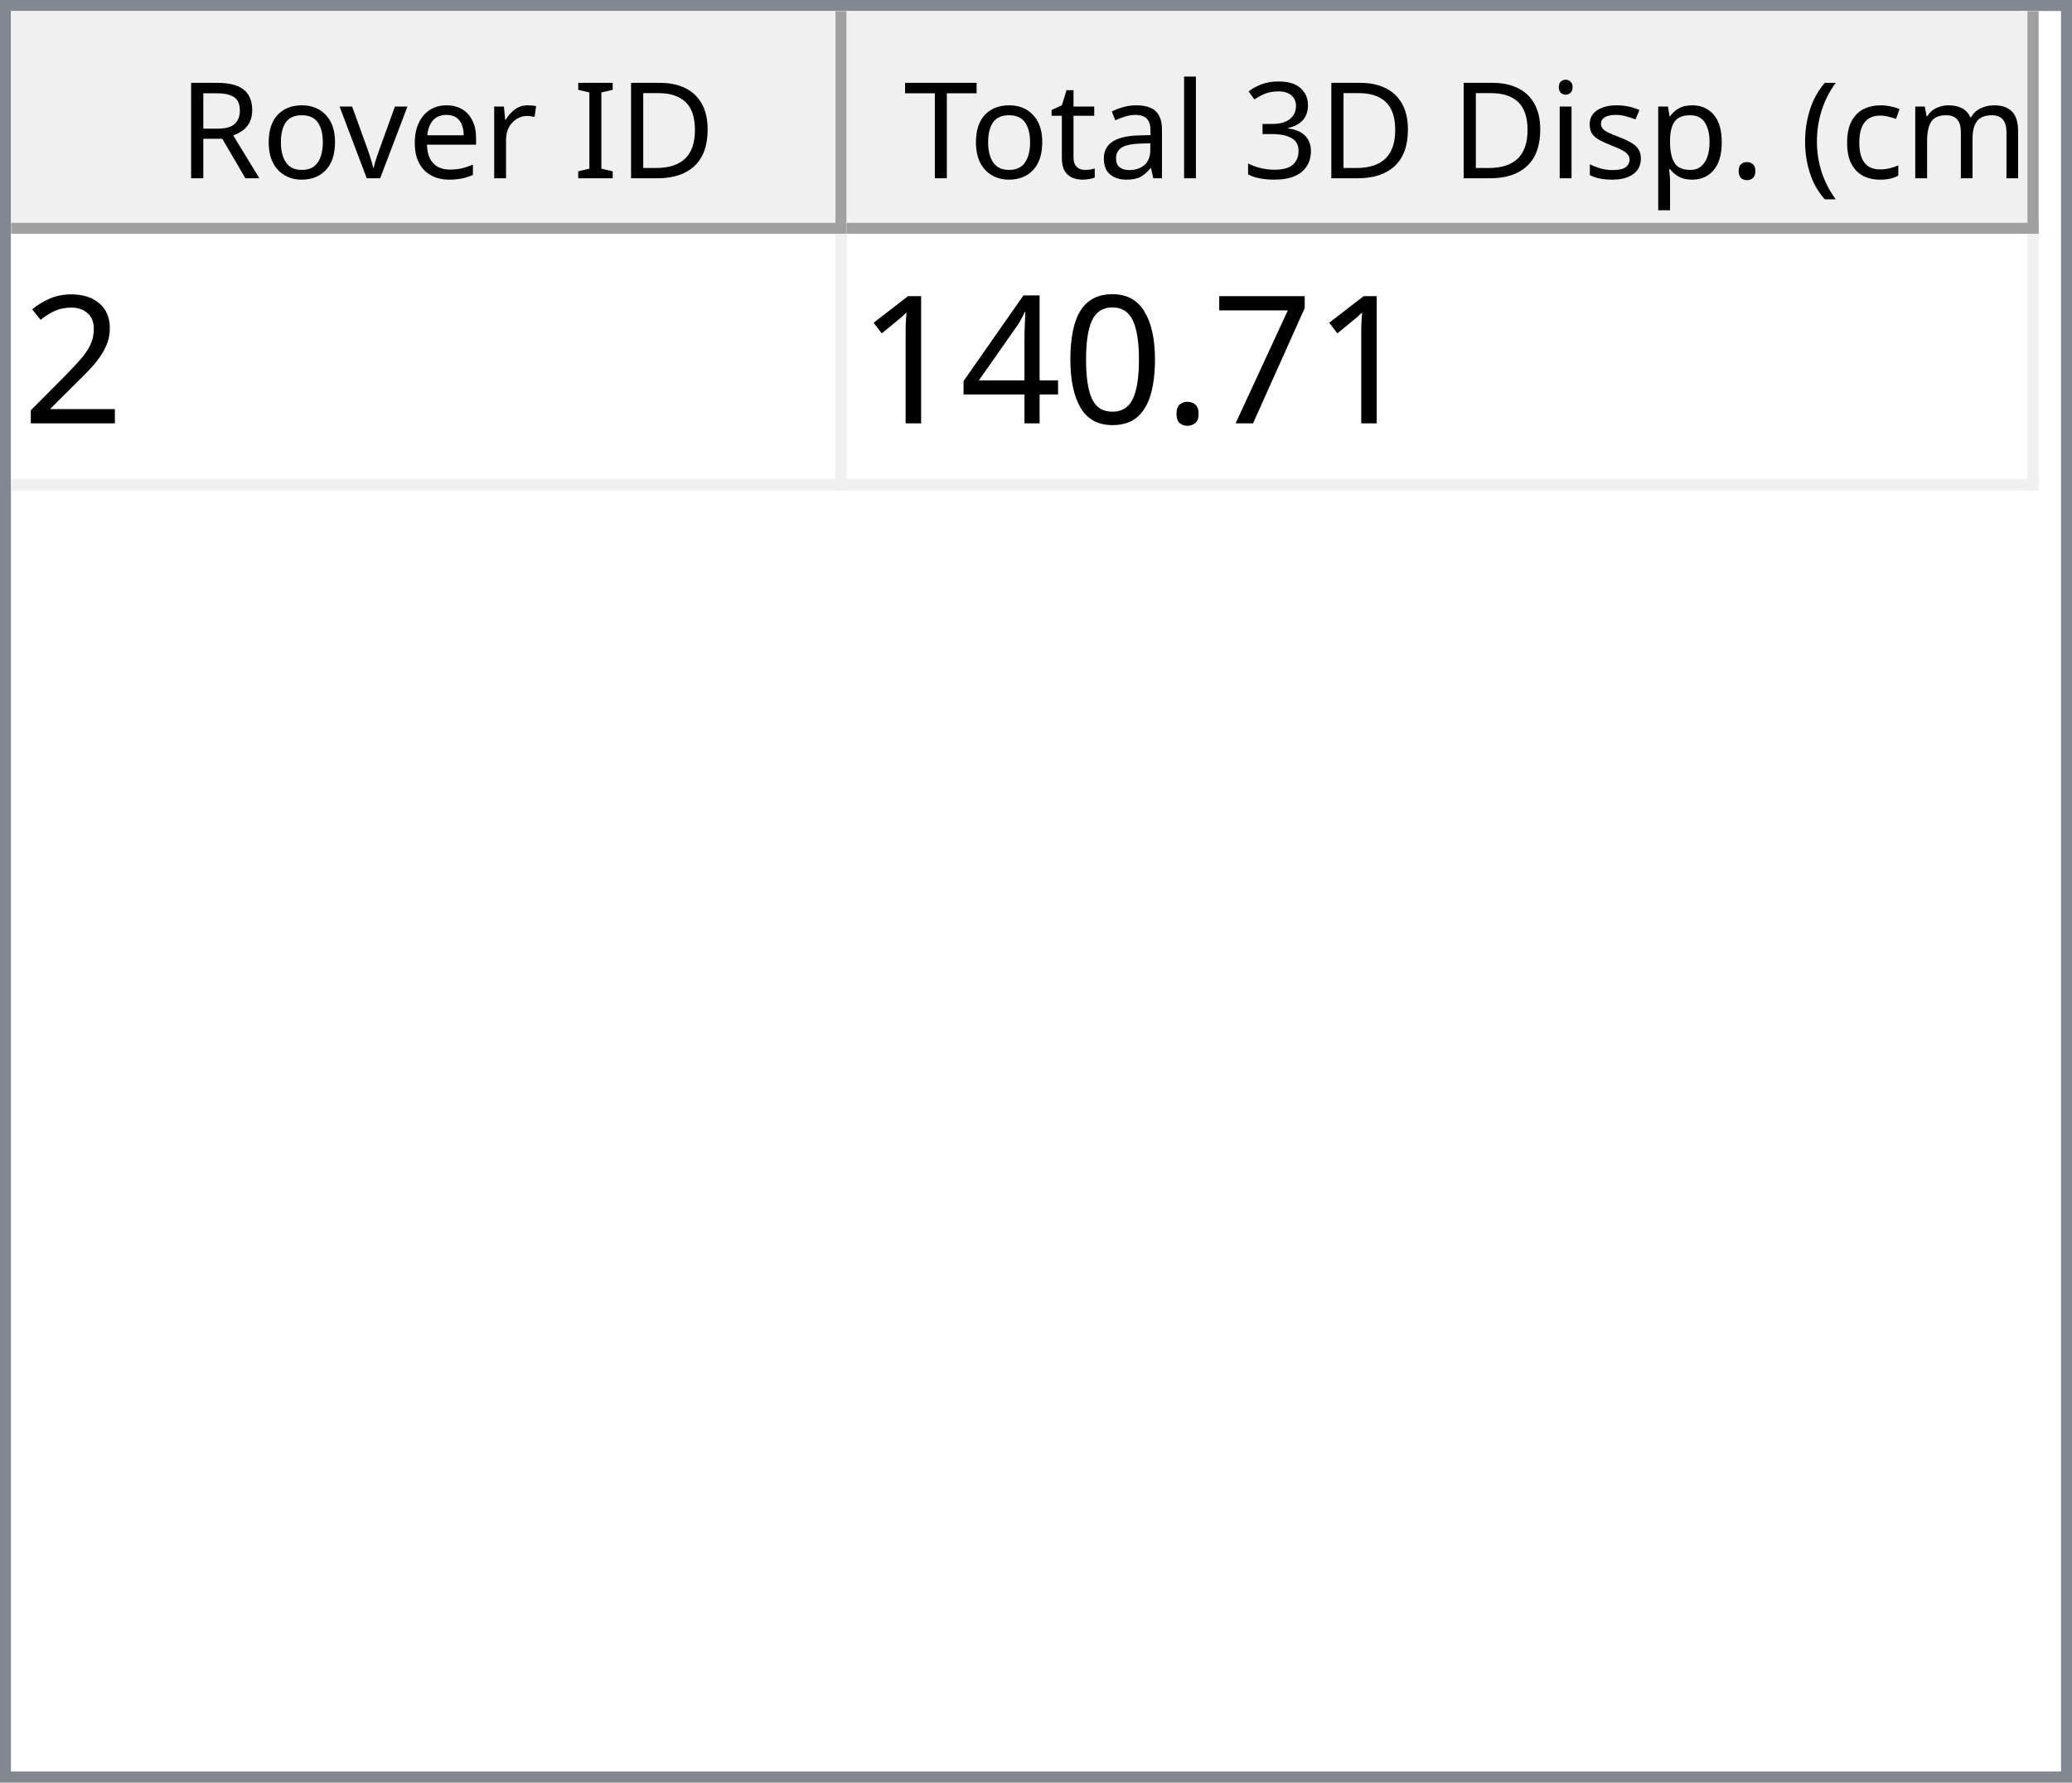
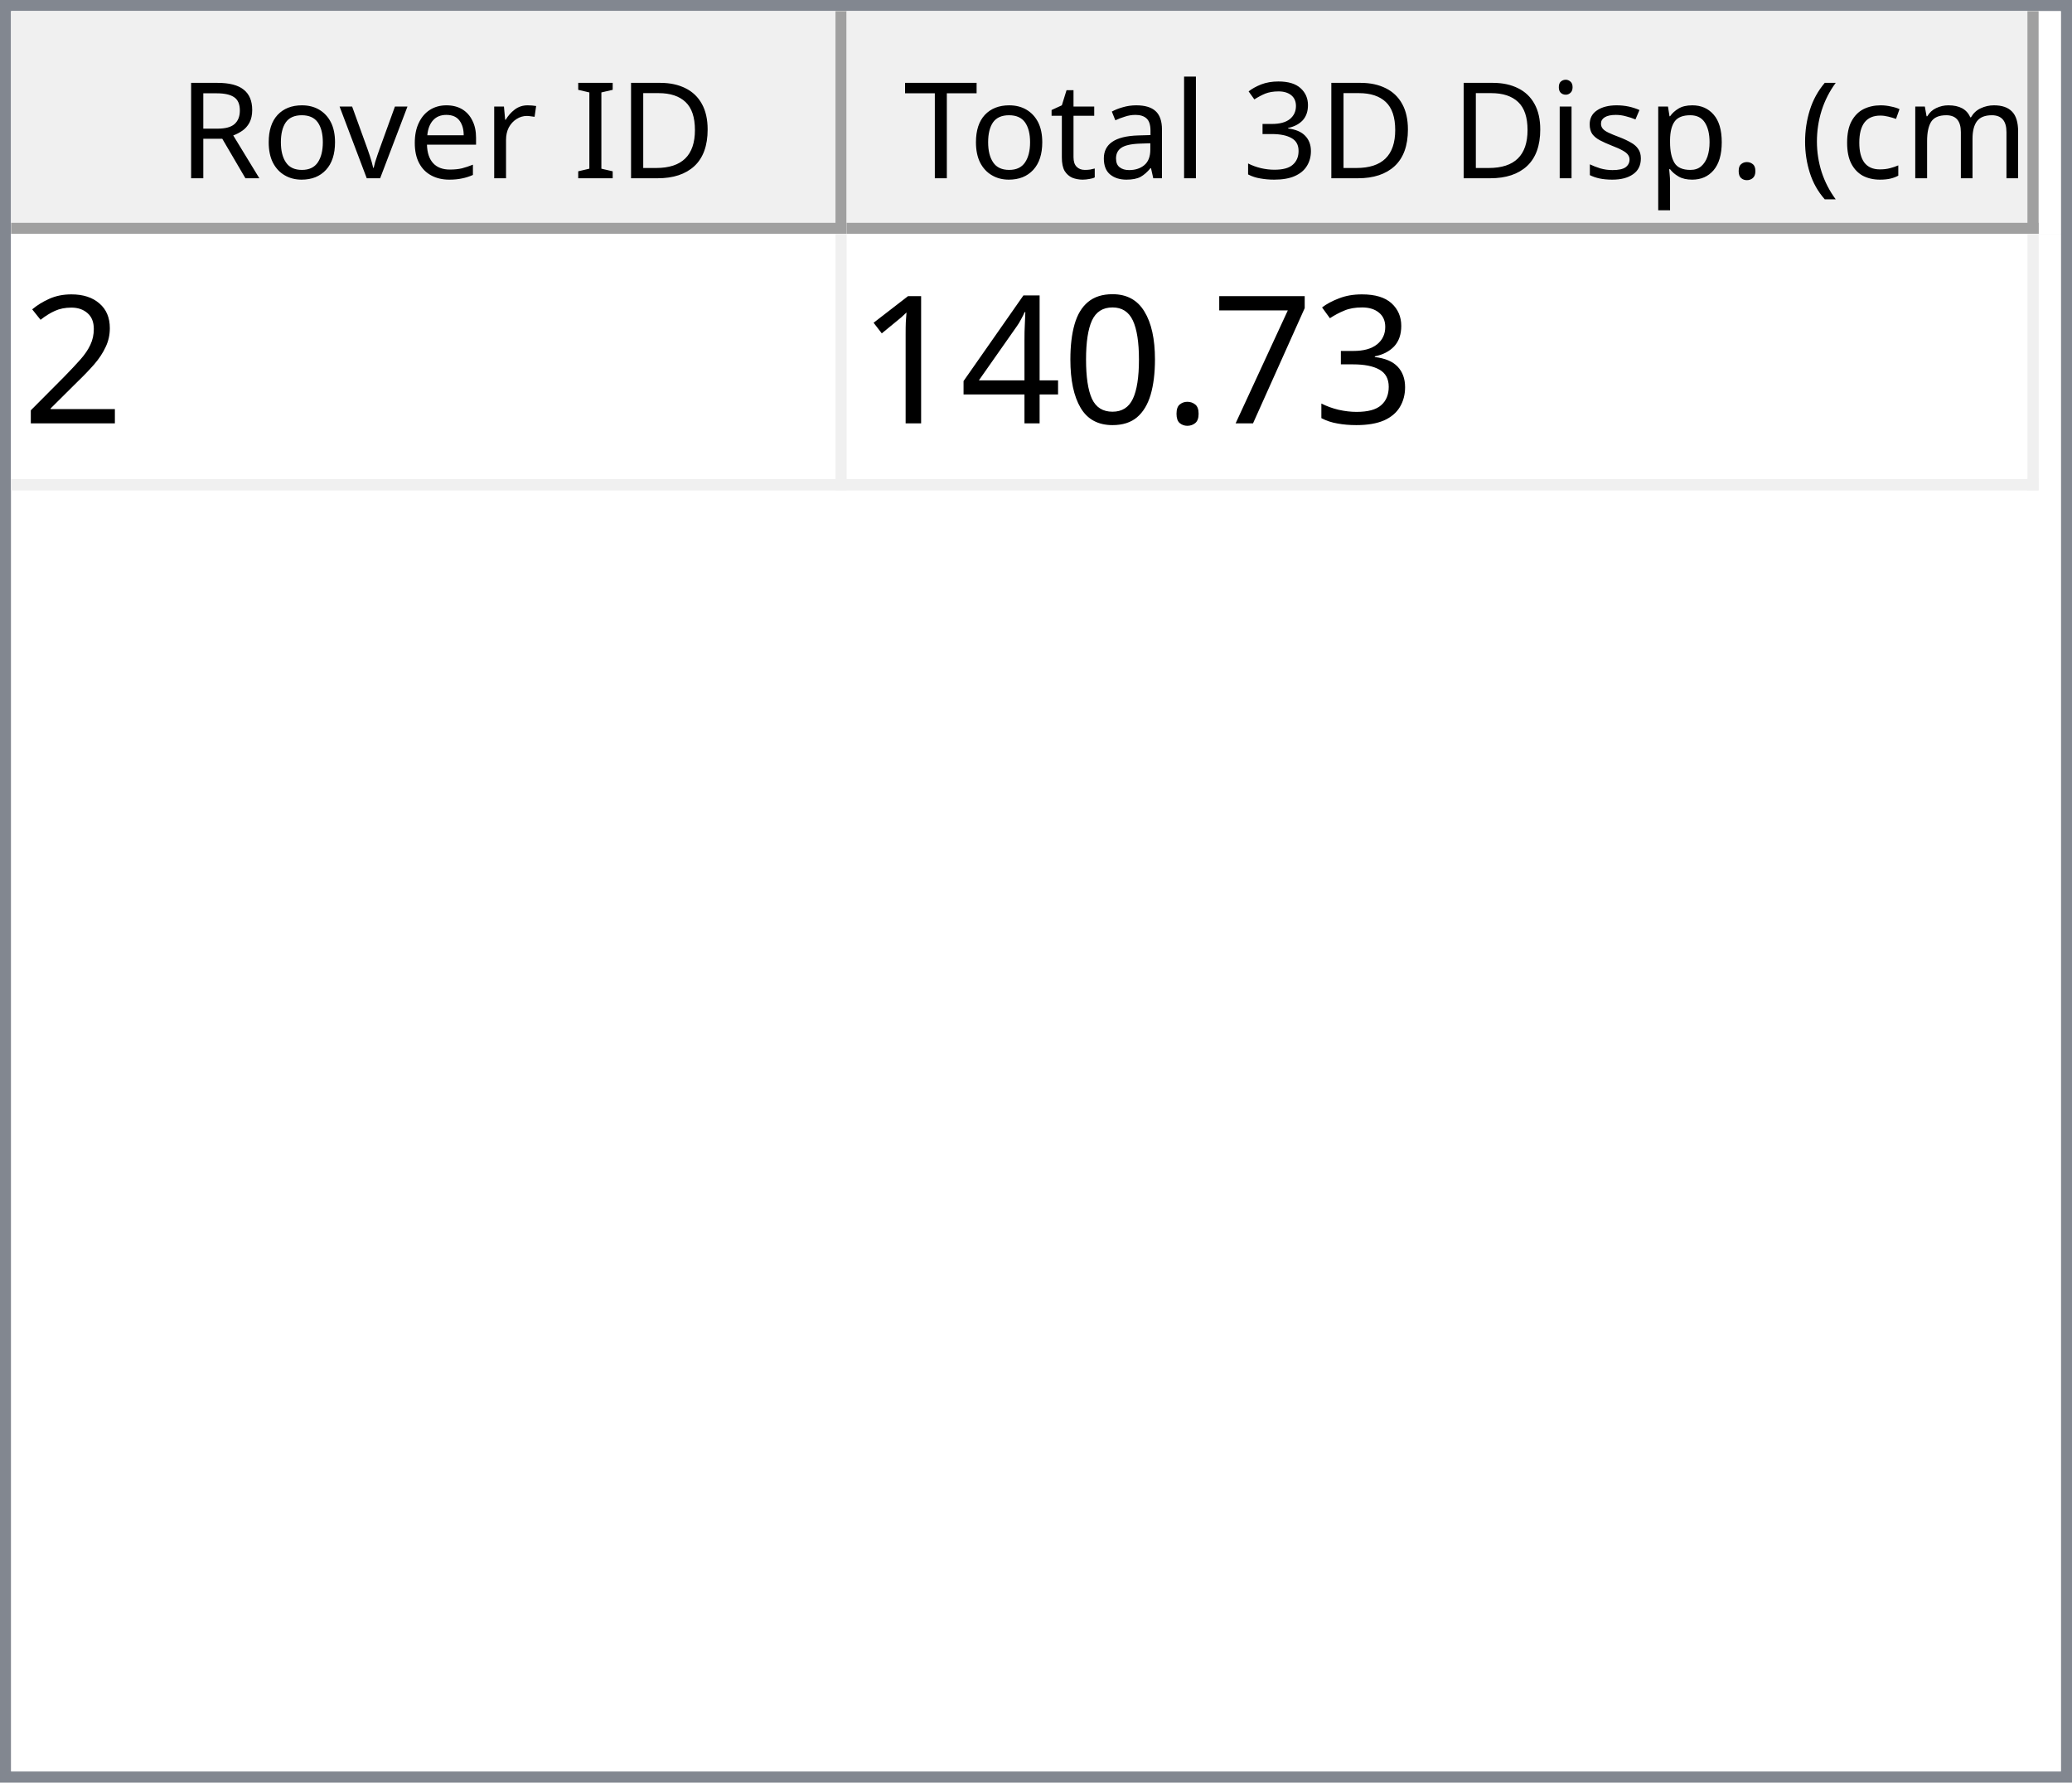
<svg xmlns="http://www.w3.org/2000/svg" style="fill-opacity:1; color-rendering:auto; color-interpolation:auto; text-rendering:auto; stroke:black; stroke-linecap:square; stroke-miterlimit:10; shape-rendering:auto; stroke-opacity:1; fill:black; stroke-dasharray:none; font-weight:normal; stroke-width:1; font-family:'Dialog'; font-style:normal; stroke-linejoin:miter; font-size:12px; stroke-dashoffset:0; image-rendering:auto;" width="186" height="160">
  <defs id="genericDefs" />
  <g>
    <defs id="defs1">
      <clipPath clipPathUnits="userSpaceOnUse" id="clipPath1">
        <path d="M0 0 L186 0 L186 160 L0 160 L0 0 Z" />
      </clipPath>
      <clipPath clipPathUnits="userSpaceOnUse" id="clipPath2">
        <path d="M0 0 L0 160 L186 160 L186 0 Z" />
      </clipPath>
      <clipPath clipPathUnits="userSpaceOnUse" id="clipPath3">
        <path d="M0 0 L0 20 L184 20 L184 0 Z" />
      </clipPath>
      <clipPath clipPathUnits="userSpaceOnUse" id="clipPath4">
        <path d="M0 0 L0 20 L75 20 L75 0 Z" />
      </clipPath>
      <clipPath clipPathUnits="userSpaceOnUse" id="clipPath5">
        <path d="M1 1 L1 19 L74 19 L74 1 Z" />
      </clipPath>
      <clipPath clipPathUnits="userSpaceOnUse" id="clipPath6">
        <path d="M0 0 L0 18 L73 18 L73 0 Z" />
      </clipPath>
      <clipPath clipPathUnits="userSpaceOnUse" id="clipPath7">
        <path d="M-0.5 -0.5 L-0.5 19.5 L74.5 19.5 L74.5 -0.5 Z" />
      </clipPath>
      <clipPath clipPathUnits="userSpaceOnUse" id="clipPath8">
        <path d="M0 0 L0 20 L107 20 L107 0 Z" />
      </clipPath>
      <clipPath clipPathUnits="userSpaceOnUse" id="clipPath9">
        <path d="M1 1 L1 19 L106 19 L106 1 Z" />
      </clipPath>
      <clipPath clipPathUnits="userSpaceOnUse" id="clipPath10">
        <path d="M0 0 L0 18 L105 18 L105 0 Z" />
      </clipPath>
      <clipPath clipPathUnits="userSpaceOnUse" id="clipPath11">
        <path d="M-0.5 -0.5 L-0.5 19.5 L106.5 19.5 L106.5 -0.5 Z" />
      </clipPath>
      <clipPath clipPathUnits="userSpaceOnUse" id="clipPath12">
        <path d="M0 0 L0 138 L184 138 L184 0 Z" />
      </clipPath>
      <clipPath clipPathUnits="userSpaceOnUse" id="clipPath13">
        <path d="M0 0 L0 23 L182 23 L182 0 Z" />
      </clipPath>
      <clipPath clipPathUnits="userSpaceOnUse" id="clipPath14">
        <path d="M-0.5 -0.5 L-0.5 22.5 L181.5 22.5 L181.5 -0.5 Z" />
      </clipPath>
      <clipPath clipPathUnits="userSpaceOnUse" id="clipPath15">
        <path d="M0 0 L0 22 L74 22 L74 0 Z" />
      </clipPath>
      <clipPath clipPathUnits="userSpaceOnUse" id="clipPath16">
        <path d="M0 0 L0 22 L106 22 L106 0 Z" />
      </clipPath>
      <font horiz-adv-x="64.551" id="font1">
        <font-face ascent="107.91" descent="25.098" units-per-em="100" style="font-style:normal; font-family:Segoe UI; font-weight:normal;" />
        <missing-glyph horiz-adv-x="64.551" d="M8.109 0 L8.109 68.266 L56.453 68.266 L56.453 0 L8.109 0 ZM15.328 7.234 L49.219 7.234 L49.219 61.031 L15.328 61.031 L15.328 7.234 Z" />
        <glyph unicode="D" horiz-adv-x="70.117" d="M9.188 0 L9.188 70.016 L28.516 70.016 Q65.531 70.016 65.531 35.891 Q65.531 19.672 55.25 9.836 Q44.969 0 27.734 0 L9.188 0 ZM17.391 62.594 L17.391 7.422 L27.828 7.422 Q41.609 7.422 49.273 14.797 Q56.938 22.172 56.938 35.688 Q56.938 62.594 28.328 62.594 L17.391 62.594 Z" />
        <glyph unicode="I" horiz-adv-x="26.611" d="M17.391 0 L9.188 0 L9.188 70.016 L17.391 70.016 L17.391 0 Z" />
        <glyph unicode=" " horiz-adv-x="27.393" d="" />
        <glyph unicode="r" horiz-adv-x="34.766" d="M34.188 41.891 Q32.078 43.5 28.125 43.5 Q23 43.5 19.555 38.672 Q16.109 33.844 16.109 25.484 L16.109 0 L8.109 0 L8.109 50 L16.109 50 L16.109 39.703 L16.312 39.703 Q18.016 44.969 21.531 47.922 Q25.047 50.875 29.391 50.875 Q32.516 50.875 34.188 50.203 L34.188 41.891 Z" />
        <glyph unicode="e" horiz-adv-x="52.295" d="M48.297 23 L12.984 23 Q13.188 14.656 17.484 10.109 Q21.781 5.562 29.297 5.562 Q37.75 5.562 44.828 11.141 L44.828 3.609 Q38.234 -1.172 27.391 -1.172 Q16.797 -1.172 10.742 5.641 Q4.688 12.453 4.688 24.812 Q4.688 36.469 11.305 43.82 Q17.922 51.172 27.734 51.172 Q37.547 51.172 42.922 44.828 Q48.297 38.484 48.297 27.203 L48.297 23 ZM40.094 29.781 Q40.047 36.719 36.75 40.578 Q33.453 44.438 27.594 44.438 Q21.922 44.438 17.969 40.383 Q14.016 36.328 13.094 29.781 L40.094 29.781 Z" />
        <glyph unicode="v" horiz-adv-x="47.9" d="M47.406 50 L27.484 0 L19.625 0 L0.688 50 L9.469 50 L22.172 13.672 Q23.578 9.672 23.922 6.688 L24.125 6.688 Q24.609 10.453 25.688 13.484 L38.969 50 L47.406 50 Z" />
        <glyph unicode="o" horiz-adv-x="58.594" d="M29 -1.172 Q17.922 -1.172 11.305 5.836 Q4.688 12.844 4.688 24.422 Q4.688 37.016 11.57 44.094 Q18.453 51.172 30.172 51.172 Q41.359 51.172 47.633 44.289 Q53.906 37.406 53.906 25.203 Q53.906 13.234 47.141 6.031 Q40.375 -1.172 29 -1.172 ZM29.594 44.438 Q21.875 44.438 17.383 39.188 Q12.891 33.938 12.891 24.703 Q12.891 15.828 17.43 10.695 Q21.969 5.562 29.594 5.562 Q37.359 5.562 41.531 10.594 Q45.703 15.625 45.703 24.906 Q45.703 34.281 41.531 39.359 Q37.359 44.438 29.594 44.438 Z" />
        <glyph unicode="R" horiz-adv-x="59.814" d="M59.375 0 L49.609 0 L37.891 19.625 Q36.281 22.359 34.766 24.289 Q33.25 26.219 31.664 27.438 Q30.078 28.656 28.25 29.219 Q26.422 29.781 24.125 29.781 L17.391 29.781 L17.391 0 L9.188 0 L9.188 70.016 L30.078 70.016 Q34.672 70.016 38.555 68.867 Q42.438 67.719 45.289 65.375 Q48.141 63.031 49.758 59.547 Q51.375 56.062 51.375 51.375 Q51.375 47.703 50.273 44.656 Q49.172 41.609 47.148 39.211 Q45.125 36.812 42.266 35.133 Q39.406 33.453 35.844 32.516 L35.844 32.328 Q37.594 31.547 38.891 30.547 Q40.188 29.547 41.359 28.18 Q42.531 26.812 43.68 25.078 Q44.828 23.344 46.234 21.047 L59.375 0 ZM17.391 62.594 L17.391 37.203 L28.516 37.203 Q31.594 37.203 34.203 38.133 Q36.812 39.062 38.719 40.797 Q40.625 42.531 41.703 45.047 Q42.781 47.562 42.781 50.688 Q42.781 56.297 39.141 59.445 Q35.5 62.594 28.609 62.594 L17.391 62.594 Z" />
        <glyph unicode=")" horiz-adv-x="30.176" d="M8.297 -15.922 L1.172 -15.922 Q16.406 2.344 16.406 26.812 Q16.406 51.469 1.078 70.016 L8.297 70.016 Q23.531 52.156 23.531 26.703 Q23.531 1.375 8.297 -15.922 Z" />
        <glyph unicode="m" horiz-adv-x="86.133" d="M79.109 0 L71.094 0 L71.094 28.719 Q71.094 37.016 68.531 40.727 Q65.969 44.438 59.906 44.438 Q54.781 44.438 51.195 39.75 Q47.609 35.062 47.609 28.516 L47.609 0 L39.594 0 L39.594 29.688 Q39.594 44.438 28.219 44.438 Q22.953 44.438 19.531 40.016 Q16.109 35.594 16.109 28.516 L16.109 0 L8.109 0 L8.109 50 L16.109 50 L16.109 42.094 L16.312 42.094 Q21.625 51.172 31.844 51.172 Q36.969 51.172 40.773 48.312 Q44.578 45.453 46 40.828 Q51.562 51.172 62.594 51.172 Q79.109 51.172 79.109 30.812 L79.109 0 Z" />
        <glyph unicode="c" horiz-adv-x="46.191" d="M42.188 2.297 Q36.422 -1.172 28.516 -1.172 Q17.828 -1.172 11.258 5.789 Q4.688 12.75 4.688 23.828 Q4.688 36.188 11.766 43.68 Q18.844 51.172 30.672 51.172 Q37.25 51.172 42.281 48.734 L42.281 40.531 Q36.719 44.438 30.375 44.438 Q22.703 44.438 17.797 38.945 Q12.891 33.453 12.891 24.516 Q12.891 15.719 17.508 10.641 Q22.125 5.562 29.891 5.562 Q36.422 5.562 42.188 9.906 L42.188 2.297 Z" />
        <glyph unicode="(" horiz-adv-x="30.176" d="M29.109 -15.922 L21.969 -15.922 Q6.844 1.375 6.844 26.703 Q6.844 52.156 21.969 70.016 L29.203 70.016 Q13.875 51.469 13.875 26.812 Q13.875 2.344 29.109 -15.922 Z" />
        <glyph unicode="." horiz-adv-x="21.68" d="M10.891 -1.078 Q8.641 -1.078 7.055 0.539 Q5.469 2.156 5.469 4.391 Q5.469 6.641 7.055 8.273 Q8.641 9.906 10.891 9.906 Q13.188 9.906 14.797 8.273 Q16.406 6.641 16.406 4.391 Q16.406 2.156 14.797 0.539 Q13.188 -1.078 10.891 -1.078 Z" />
        <glyph unicode="p" horiz-adv-x="58.789" d="M16.312 7.234 L16.109 7.234 L16.109 -23 L8.109 -23 L8.109 50 L16.109 50 L16.109 41.219 L16.312 41.219 Q22.219 51.172 33.594 51.172 Q43.266 51.172 48.688 44.461 Q54.109 37.75 54.109 26.469 Q54.109 13.922 48 6.375 Q41.891 -1.172 31.297 -1.172 Q21.578 -1.172 16.312 7.234 ZM16.109 27.391 L16.109 20.406 Q16.109 14.203 20.141 9.883 Q24.172 5.562 30.375 5.562 Q37.641 5.562 41.773 11.133 Q45.906 16.703 45.906 26.609 Q45.906 34.969 42.047 39.703 Q38.188 44.438 31.594 44.438 Q24.609 44.438 20.359 39.578 Q16.109 34.719 16.109 27.391 Z" />
        <glyph unicode="s" horiz-adv-x="42.432" d="M5.078 1.812 L5.078 10.406 Q11.625 5.562 19.484 5.562 Q30.031 5.562 30.031 12.594 Q30.031 14.594 29.125 15.992 Q28.219 17.391 26.68 18.461 Q25.141 19.531 23.07 20.383 Q21 21.234 18.609 22.172 Q15.281 23.484 12.766 24.828 Q10.25 26.172 8.57 27.859 Q6.891 29.547 6.031 31.695 Q5.172 33.844 5.172 36.719 Q5.172 40.234 6.789 42.945 Q8.406 45.656 11.086 47.484 Q13.766 49.312 17.211 50.242 Q20.656 51.172 24.312 51.172 Q30.812 51.172 35.938 48.922 L35.938 40.828 Q30.422 44.438 23.25 44.438 Q21 44.438 19.195 43.922 Q17.391 43.406 16.094 42.477 Q14.797 41.547 14.086 40.258 Q13.375 38.969 13.375 37.406 Q13.375 35.453 14.086 34.133 Q14.797 32.812 16.164 31.789 Q17.531 30.766 19.484 29.938 Q21.438 29.109 23.922 28.125 Q27.25 26.859 29.883 25.516 Q32.516 24.172 34.375 22.484 Q36.234 20.797 37.234 18.602 Q38.234 16.406 38.234 13.375 Q38.234 9.672 36.602 6.938 Q34.969 4.203 32.234 2.398 Q29.5 0.594 25.93 -0.289 Q22.359 -1.172 18.453 -1.172 Q10.75 -1.172 5.078 1.812 Z" />
        <glyph unicode="i" horiz-adv-x="24.219" d="M12.203 62.703 Q10.062 62.703 8.547 64.164 Q7.031 65.625 7.031 67.875 Q7.031 70.125 8.547 71.609 Q10.062 73.094 12.203 73.094 Q14.406 73.094 15.945 71.609 Q17.484 70.125 17.484 67.875 Q17.484 65.719 15.945 64.211 Q14.406 62.703 12.203 62.703 ZM16.109 0 L8.109 0 L8.109 50 L16.109 50 L16.109 0 Z" />
        <glyph unicode="3" horiz-adv-x="53.906" d="M46.531 19.828 Q46.531 15.094 44.75 11.211 Q42.969 7.328 39.719 4.57 Q36.469 1.812 31.93 0.297 Q27.391 -1.219 21.922 -1.219 Q11.922 -1.219 6 2.594 L6 11.188 Q13.094 5.609 22.219 5.609 Q25.875 5.609 28.828 6.539 Q31.781 7.469 33.906 9.227 Q36.031 10.984 37.18 13.477 Q38.328 15.969 38.328 19.094 Q38.328 32.812 18.797 32.812 L12.984 32.812 L12.984 39.594 L18.5 39.594 Q35.797 39.594 35.797 52.484 Q35.797 64.406 22.609 64.406 Q15.188 64.406 8.688 59.422 L8.688 67.188 Q15.375 71.188 24.609 71.188 Q29 71.188 32.57 69.969 Q36.141 68.75 38.68 66.555 Q41.219 64.359 42.609 61.281 Q44 58.203 44 54.5 Q44 40.672 30.031 36.719 L30.031 36.531 Q33.594 36.141 36.625 34.797 Q39.656 33.453 41.852 31.305 Q44.047 29.156 45.289 26.25 Q46.531 23.344 46.531 19.828 Z" />
        <glyph unicode="l" horiz-adv-x="24.219" d="M16.109 0 L8.109 0 L8.109 74.031 L16.109 74.031 L16.109 0 Z" />
        <glyph unicode="a" horiz-adv-x="50.879" d="M43.891 0 L35.891 0 L35.891 7.812 L35.688 7.812 Q30.469 -1.172 20.312 -1.172 Q12.844 -1.172 8.617 2.781 Q4.391 6.734 4.391 13.281 Q4.391 27.297 20.906 29.594 L35.891 31.688 Q35.891 44.438 25.594 44.438 Q16.547 44.438 9.281 38.281 L9.281 46.484 Q16.656 51.172 26.266 51.172 Q43.891 51.172 43.891 32.516 L43.891 0 ZM35.891 25.297 L23.828 23.641 Q18.266 22.859 15.43 20.875 Q12.594 18.891 12.594 13.875 Q12.594 10.203 15.211 7.883 Q17.828 5.562 22.172 5.562 Q28.125 5.562 32.008 9.742 Q35.891 13.922 35.891 20.312 L35.891 25.297 Z" />
        <glyph unicode="t" horiz-adv-x="33.887" d="M31.297 0.484 Q28.469 -1.078 23.828 -1.078 Q10.688 -1.078 10.688 13.578 L10.688 43.172 L2.094 43.172 L2.094 50 L10.688 50 L10.688 62.203 L18.703 64.797 L18.703 50 L31.297 50 L31.297 43.172 L18.703 43.172 L18.703 14.984 Q18.703 9.969 20.414 7.82 Q22.125 5.672 26.078 5.672 Q29.109 5.672 31.297 7.328 L31.297 0.484 Z" />
        <glyph unicode="T" horiz-adv-x="52.393" d="M50.594 62.594 L30.375 62.594 L30.375 0 L22.172 0 L22.172 62.594 L2 62.594 L2 70.016 L50.594 70.016 L50.594 62.594 Z" />
      </font>
      <font horiz-adv-x="75.0" id="font2">
        <font-face ascent="100.537" descent="21.973" units-per-em="100" style="font-style:normal; font-family:sans-serif; font-weight:normal;" />
        <missing-glyph horiz-adv-x="75.0" d="M12.5 0 L12.5 62.5 L62.5 62.5 L62.5 0 L12.5 0 ZM14.062 1.562 L60.938 1.562 L60.938 60.938 L14.062 60.938 L14.062 1.562 Z" />
        <glyph unicode="2" horiz-adv-x="55.615" d="M50.344 8.453 L50.344 0 L3.031 0 Q2.938 3.172 4.047 6.109 Q5.859 10.938 9.836 15.625 Q13.812 20.312 21.344 26.469 Q33.016 36.031 37.117 41.625 Q41.219 47.219 41.219 52.203 Q41.219 57.422 37.477 61.008 Q33.734 64.594 27.734 64.594 Q21.391 64.594 17.578 60.789 Q13.766 56.984 13.719 50.25 L4.688 51.172 Q5.609 61.281 11.664 66.578 Q17.719 71.875 27.938 71.875 Q38.234 71.875 44.242 66.164 Q50.25 60.453 50.25 52 Q50.25 47.703 48.492 43.555 Q46.734 39.406 42.656 34.812 Q38.578 30.219 29.109 22.219 Q21.188 15.578 18.945 13.211 Q16.703 10.844 15.234 8.453 L50.344 8.453 Z" />
+         <glyph unicode="3" horiz-adv-x="55.615" d="M4.203 18.891 L12.984 20.062 Q14.5 12.594 18.141 9.297 Q21.781 6 27 6 Q33.203 6 37.477 10.297 Q41.75 14.594 41.75 20.953 Q41.75 27 37.797 30.93 Q33.844 34.859 27.734 34.859 Q25.25 34.859 21.531 33.891 L22.516 41.609 Q23.391 41.5 23.922 41.5 Q29.547 41.5 34.039 44.43 Q38.531 47.359 38.531 53.469 Q38.531 58.297 35.258 61.477 Q31.984 64.656 26.812 64.656 Q21.688 64.656 18.266 61.43 Q14.844 58.203 13.875 51.766 L5.078 53.328 Q6.688 62.156 12.398 67.016 Q18.109 71.875 26.609 71.875 Q32.469 71.875 37.398 69.359 Q42.328 66.844 44.945 62.5 Q47.562 58.156 47.562 53.266 Q47.562 48.641 45.07 44.828 Q42.578 41.016 37.703 38.766 Q44.047 37.312 47.562 32.695 Q51.078 28.078 51.078 21.141 Q51.078 11.766 44.242 5.25 Q37.406 -1.266 26.953 -1.266 Q17.531 -1.266 11.305 4.352 Q5.078 9.969 4.203 18.891 Z" />
        <glyph unicode="7" horiz-adv-x="55.615" d="M4.734 62.203 L4.734 70.656 L51.078 70.656 L51.078 63.812 Q44.234 56.547 37.523 44.484 Q30.812 32.422 27.156 19.672 Q24.516 10.688 23.781 0 L14.75 0 Q14.891 8.453 18.062 20.414 Q21.234 32.375 27.172 43.484 Q33.109 54.594 39.797 62.203 L4.734 62.203 Z" />
        <glyph unicode="." horiz-adv-x="27.783" d="M9.078 0 L9.078 10.016 L19.094 10.016 L19.094 0 L9.078 0 Z" />
        <glyph unicode="0" horiz-adv-x="55.615" d="M4.156 35.297 Q4.156 48 6.766 55.742 Q9.375 63.484 14.523 67.68 Q19.672 71.875 27.484 71.875 Q33.25 71.875 37.594 69.555 Q41.938 67.234 44.773 62.867 Q47.609 58.5 49.219 52.227 Q50.828 45.953 50.828 35.297 Q50.828 22.703 48.242 14.969 Q45.656 7.234 40.508 3.008 Q35.359 -1.219 27.484 -1.219 Q17.141 -1.219 11.234 6.203 Q4.156 15.141 4.156 35.297 ZM13.188 35.297 Q13.188 17.672 17.312 11.836 Q21.438 6 27.484 6 Q33.547 6 37.672 11.859 Q41.797 17.719 41.797 35.297 Q41.797 52.984 37.672 58.789 Q33.547 64.594 27.391 64.594 Q21.344 64.594 17.719 59.469 Q13.188 52.938 13.188 35.297 Z" />
        <glyph unicode="4" horiz-adv-x="55.615" d="M32.328 0 L32.328 17.141 L1.266 17.141 L1.266 25.203 L33.938 71.578 L41.109 71.578 L41.109 25.203 L50.781 25.203 L50.781 17.141 L41.109 17.141 L41.109 0 L32.328 0 ZM32.328 25.203 L32.328 57.469 L9.906 25.203 L32.328 25.203 Z" />
        <glyph unicode="1" horiz-adv-x="55.615" d="M37.25 0 L28.469 0 L28.469 56 Q25.297 52.984 20.141 49.953 Q14.984 46.922 10.891 45.406 L10.891 53.906 Q18.266 57.375 23.781 62.305 Q29.297 67.234 31.594 71.875 L37.25 71.875 L37.25 0 Z" />
      </font>
    </defs>
    <g style="fill:white; stroke:white;">
      <rect x="0" y="0" width="186" style="clip-path:url(#clipPath1); stroke:none;" height="160" />
    </g>
    <g style="fill:white; text-rendering:optimizeSpeed; color-rendering:optimizeSpeed; image-rendering:optimizeSpeed; shape-rendering:crispEdges; stroke:white; color-interpolation:sRGB;">
      <rect x="0" width="186" height="160" y="0" style="stroke:none;" />
      <path style="stroke:none;" d="M0 160 L186 160 L186 0 L0 0 Z" />
    </g>
    <g style="fill:rgb(240,240,240); font-family:'Segoe UI'; stroke:rgb(240,240,240);">
      <rect x="0" y="0" width="186" style="clip-path:url(#clipPath2); stroke:none;" height="160" />
    </g>
    <g style="fill:rgb(130,135,144); font-family:'Segoe UI'; stroke:rgb(130,135,144);">
      <path d="M0 0 L186 0 L186 160 L0 160 L0 0 ZM1 1 L185 1 L185 159 L1 159 L1 1 Z" style="fill-rule:evenodd; clip-path:url(#clipPath2); stroke:none;" />
    </g>
    <g style="fill:white; font-family:'Segoe UI'; stroke:white;" transform="translate(1,1)">
      <rect x="0" y="0" width="184" style="clip-path:url(#clipPath3); stroke:none;" height="20" />
    </g>
    <g style="fill:rgb(240,240,240); font-family:'Segoe UI'; stroke:rgb(240,240,240);" transform="translate(1,1)">
      <rect x="0" y="0" width="75" style="clip-path:url(#clipPath4); stroke:none;" height="20" />
    </g>
    <g style="font-family:'Segoe UI';" transform="translate(2,2)">
      <text x="14" xml:space="preserve" y="14" style="clip-path:url(#clipPath6); stroke:none;">Rover ID</text>
    </g>
    <g style="fill:rgb(160,160,160); font-family:'Segoe UI'; stroke:rgb(160,160,160); stroke-linejoin:bevel;" transform="translate(1.5,1.5)">
      <line x1="74" x2="74" y1="0" style="fill:none; clip-path:url(#clipPath7);" y2="19" />
    </g>
    <g style="fill:rgb(160,160,160); font-family:'Segoe UI'; stroke:rgb(160,160,160); stroke-linejoin:bevel;" transform="matrix(1,0,0,1,1,1) translate(0.5,0.5)">
      <line x1="0" x2="74" y1="19" style="fill:none; clip-path:url(#clipPath7);" y2="19" />
    </g>
    <g style="fill:rgb(240,240,240); font-family:'Segoe UI'; stroke:rgb(240,240,240);" transform="translate(76,1)">
      <rect x="0" y="0" width="107" style="clip-path:url(#clipPath8); stroke:none;" height="20" />
    </g>
    <g style="font-family:'Segoe UI';" transform="translate(77,2)">
      <text x="1" xml:space="preserve" y="14" style="clip-path:url(#clipPath10); stroke:none;"> Total 3D Disp. (cm)</text>
    </g>
    <g style="fill:rgb(160,160,160); font-family:'Segoe UI'; stroke:rgb(160,160,160); stroke-linejoin:bevel;" transform="translate(76.5,1.5)">
      <line x1="106" x2="106" y1="0" style="fill:none; clip-path:url(#clipPath11);" y2="19" />
    </g>
    <g style="fill:rgb(160,160,160); font-family:'Segoe UI'; stroke:rgb(160,160,160); stroke-linejoin:bevel;" transform="matrix(1,0,0,1,76,1) translate(0.5,0.5)">
      <line x1="0" x2="106" y1="19" style="fill:none; clip-path:url(#clipPath11);" y2="19" />
    </g>
    <g style="fill:white; font-family:'Segoe UI'; stroke:white;" transform="translate(1,21)">
      <rect x="0" y="0" width="184" style="clip-path:url(#clipPath12); stroke:none;" height="138" />
    </g>
    <g style="fill:rgb(240,240,240); font-size:16px; font-family:sans-serif; stroke:rgb(240,240,240);" transform="translate(1,21)">
      <rect x="0" y="0" width="182" style="clip-path:url(#clipPath13); stroke:none;" height="23" />
      <line transform="translate(0.5,0.5)" x1="0" x2="181" y1="22" style="clip-path:url(#clipPath14); fill:none; stroke-linejoin:bevel;" y2="22" />
    </g>
    <g transform="matrix(1,0,0,1,1,21) translate(0.5,0.5)" style="fill:rgb(240,240,240); font-size:16px; font-family:sans-serif; stroke:rgb(240,240,240); stroke-linejoin:bevel;">
      <line x1="74" x2="74" y1="0" style="fill:none; clip-path:url(#clipPath14);" y2="22" />
    </g>
    <g transform="matrix(1,0,0,1,1,21) translate(0.5,0.5)" style="fill:rgb(240,240,240); font-size:16px; font-family:sans-serif; stroke:rgb(240,240,240); stroke-linejoin:bevel;">
      <line x1="181" x2="181" y1="0" style="fill:none; clip-path:url(#clipPath14);" y2="22" />
    </g>
    <g style="fill:white; font-size:16px; font-family:sans-serif; stroke:white;" transform="matrix(1,0,0,1,1,21)">
      <rect x="0" y="0" width="74" style="clip-path:url(#clipPath15); stroke:none;" height="22" />
      <text x="1" y="17" style="fill:black; clip-path:url(#clipPath15); stroke:none;" xml:space="preserve">2</text>
    </g>
    <g style="fill:white; font-size:16px; font-family:sans-serif; stroke:white;" transform="matrix(1,0,0,1,1,21) translate(75,0)">
      <rect x="0" y="0" width="106" style="clip-path:url(#clipPath16); stroke:none;" height="22" />
-       <text x="1" y="17" style="fill:black; clip-path:url(#clipPath16); stroke:none;" xml:space="preserve">140.71</text>
+       <text x="1" y="17" style="fill:black; clip-path:url(#clipPath16); stroke:none;" xml:space="preserve">140.73</text>
    </g>
  </g>
</svg>
